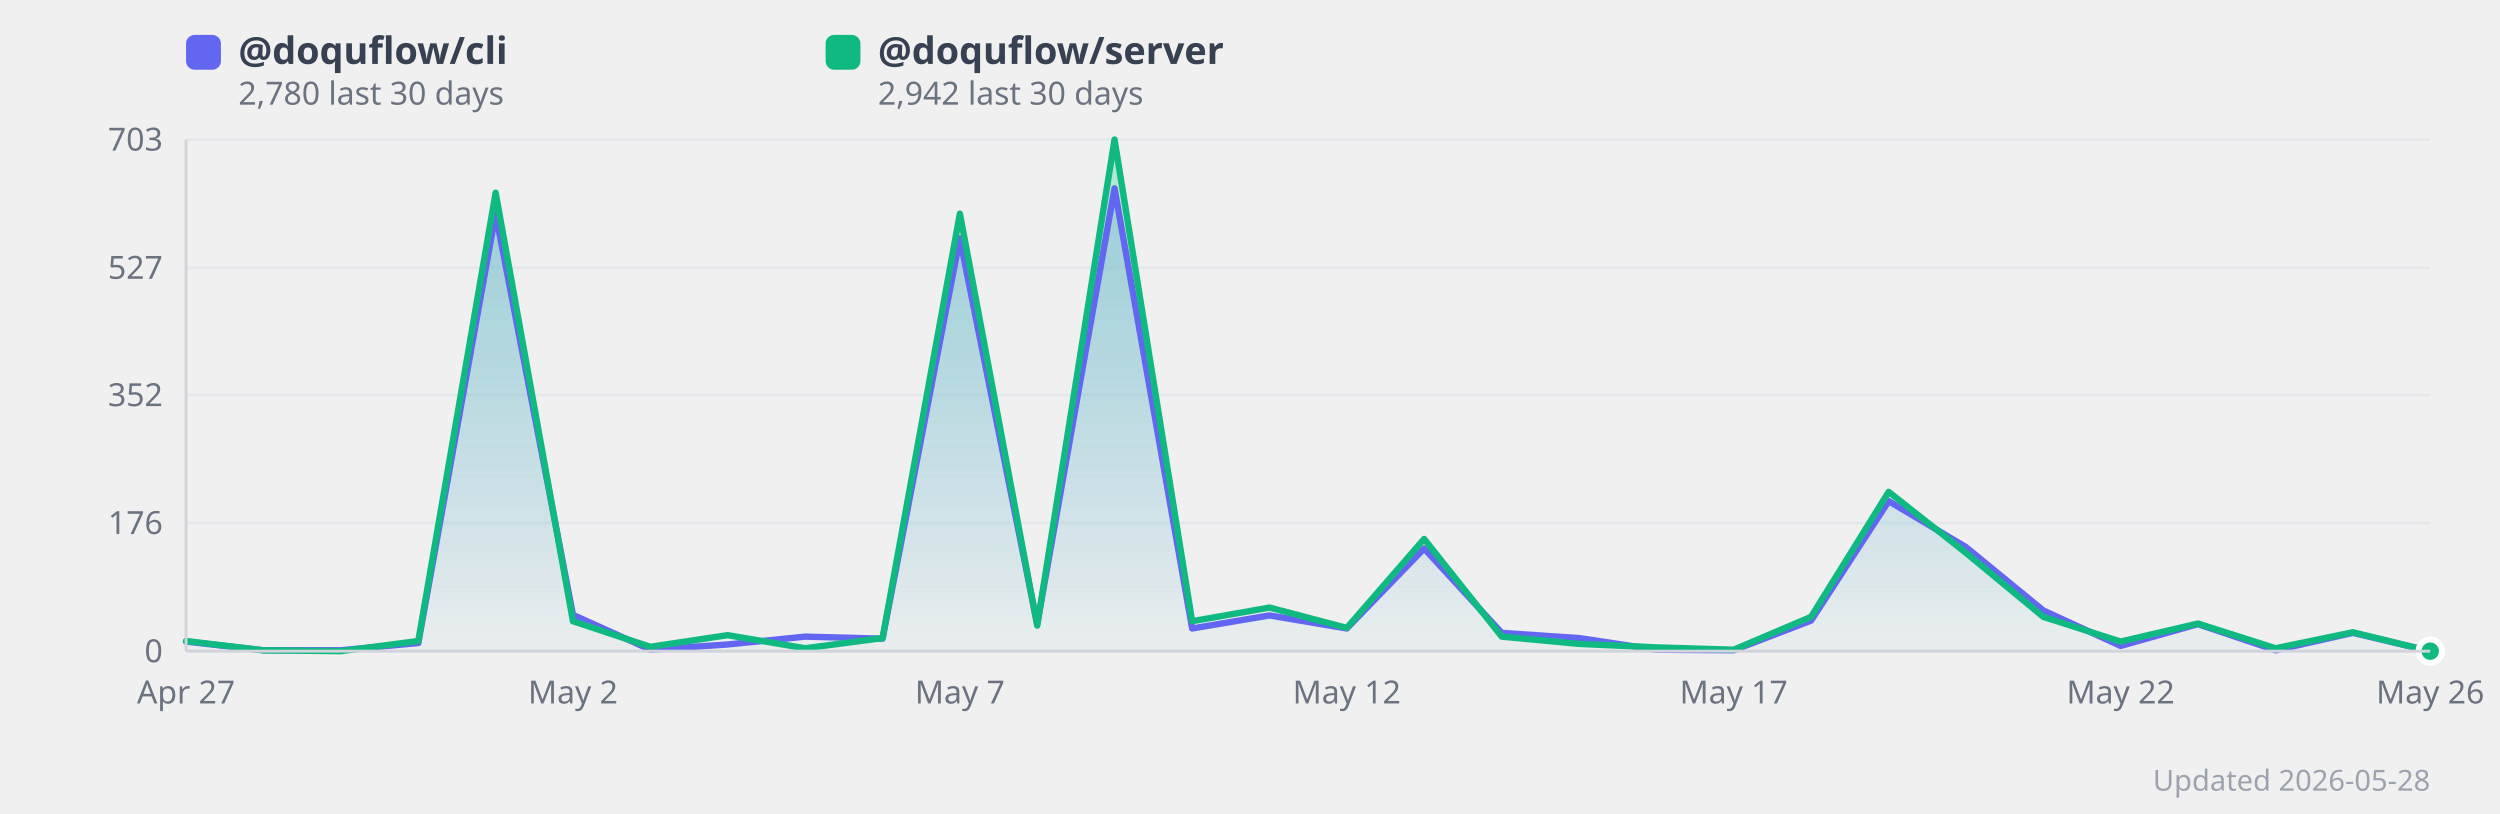
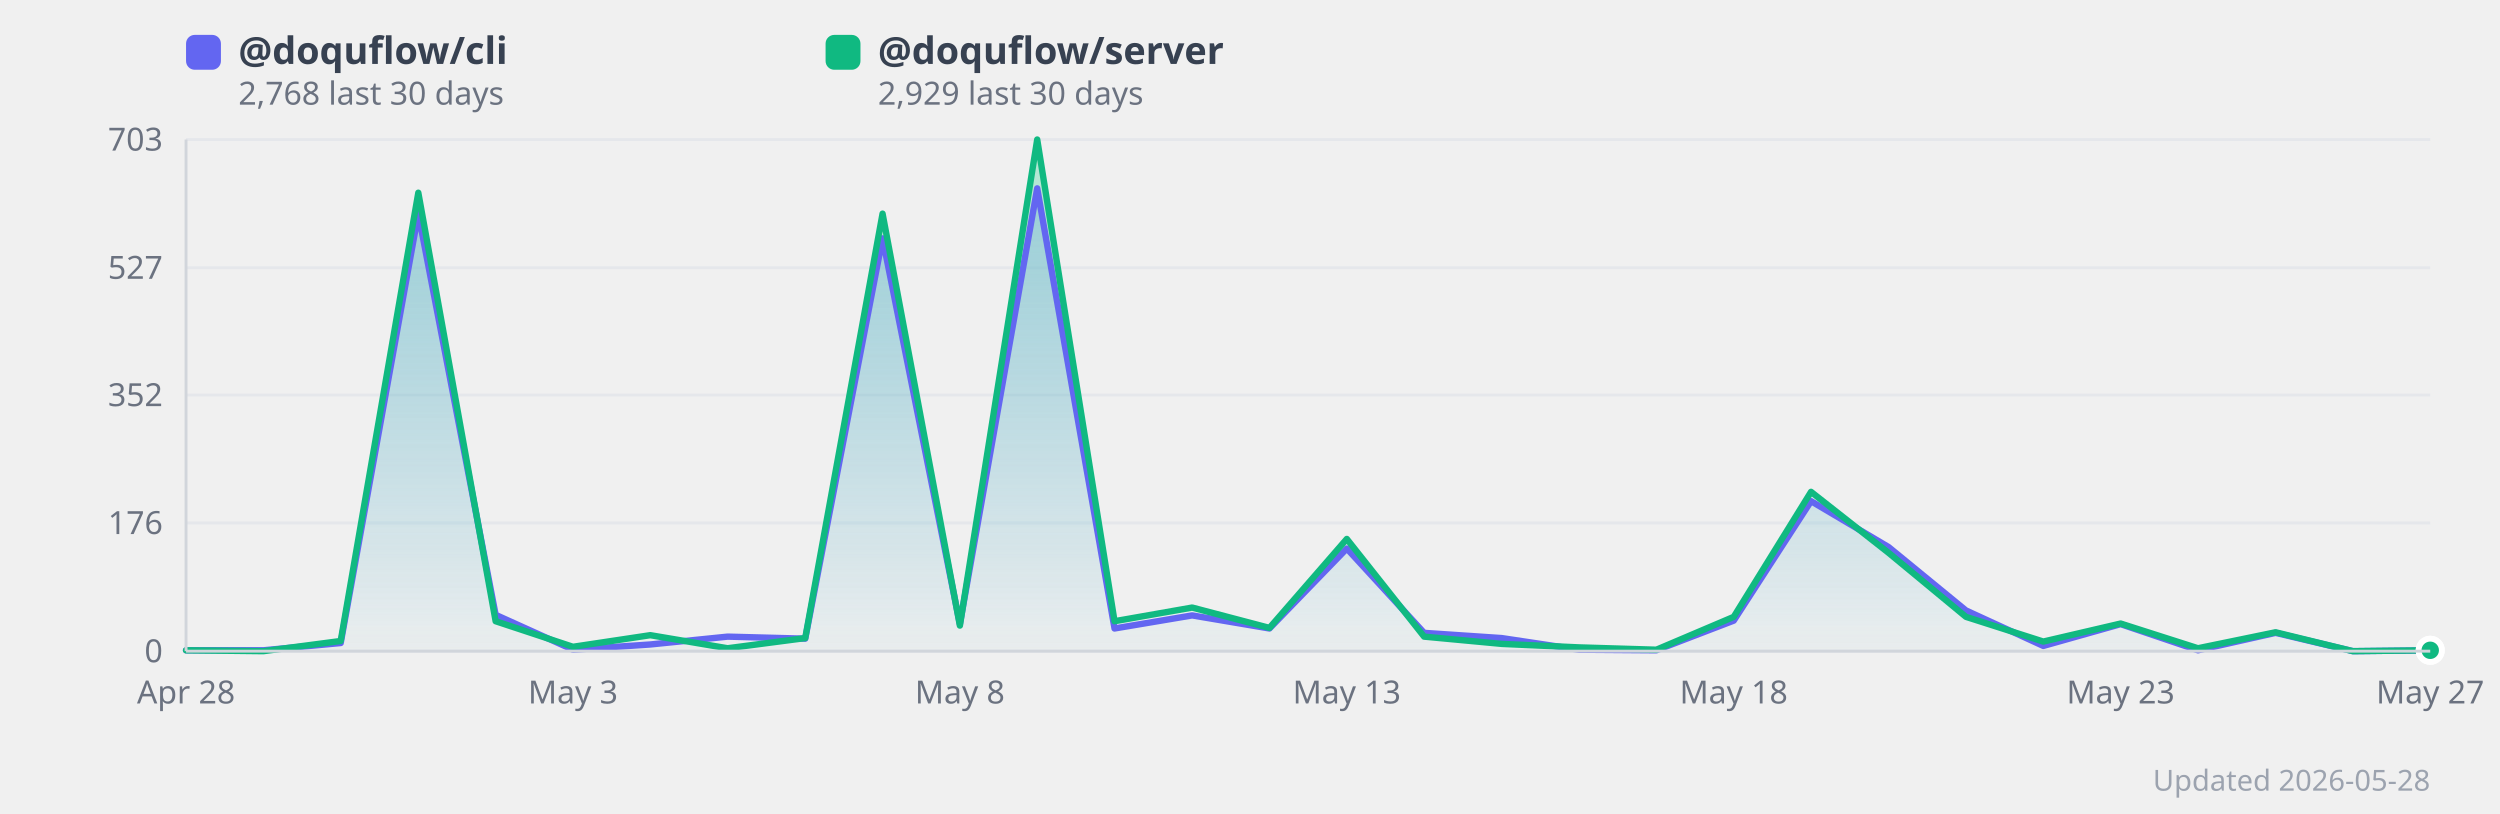
<svg xmlns="http://www.w3.org/2000/svg" width="860" height="280" viewBox="0 0 860 280" style="background:#fff;border-radius:12px;font-family:system-ui,sans-serif">
  <defs>
    <linearGradient id="grad0" x1="0" y1="0" x2="0" y2="1">
      <stop offset="0%" stop-color="#818cf8" stop-opacity="0.35" />
      <stop offset="100%" stop-color="#818cf8" stop-opacity="0.02" />
    </linearGradient>
    <linearGradient id="grad1" x1="0" y1="0" x2="0" y2="1">
      <stop offset="0%" stop-color="#34d399" stop-opacity="0.35" />
      <stop offset="100%" stop-color="#34d399" stop-opacity="0.02" />
    </linearGradient>
  </defs>
  <line x1="64" y1="224.0" x2="836" y2="224.0" stroke="#e5e7eb" stroke-width="1" />
  <text x="56" y="224.0" text-anchor="end" dominant-baseline="middle" font-size="11" fill="#6b7280">0</text>
  <line x1="64" y1="179.9" x2="836" y2="179.9" stroke="#e5e7eb" stroke-width="1" />
  <text x="56" y="179.9" text-anchor="end" dominant-baseline="middle" font-size="11" fill="#6b7280">176</text>
  <line x1="64" y1="135.9" x2="836" y2="135.9" stroke="#e5e7eb" stroke-width="1" />
  <text x="56" y="135.9" text-anchor="end" dominant-baseline="middle" font-size="11" fill="#6b7280">352</text>
  <line x1="64" y1="92.1" x2="836" y2="92.1" stroke="#e5e7eb" stroke-width="1" />
  <text x="56" y="92.1" text-anchor="end" dominant-baseline="middle" font-size="11" fill="#6b7280">527</text>
  <line x1="64" y1="48.0" x2="836" y2="48.0" stroke="#e5e7eb" stroke-width="1" />
  <text x="56" y="48.0" text-anchor="end" dominant-baseline="middle" font-size="11" fill="#6b7280">703</text>
-   <polygon points="64.0,220.7 90.6,223.7 117.2,223.7 143.9,221.2 170.5,73.5 197.1,211.5 223.7,223.5 250.3,221.7 277.0,219.0 303.6,219.7 330.2,82.0 356.8,214.7 383.4,64.8 410.1,216.2 436.7,211.7 463.3,216.2 489.9,188.7 516.6,217.7 543.2,219.5 569.8,223.5 596.4,223.7 623.0,213.5 649.7,172.4 676.3,188.2 702.9,210.0 729.5,222.2 756.1,214.7 782.8,223.7 809.4,217.7 836.0,224.0 836.0,224.0 64.0,224.0" fill="url(#grad0)" />
-   <polygon points="64.0,220.5 90.6,223.7 117.2,224.0 143.9,220.5 170.5,66.3 197.1,213.7 223.7,222.5 250.3,218.5 277.0,223.0 303.6,219.5 330.2,73.5 356.8,215.2 383.4,48.0 410.1,213.7 436.7,209.0 463.3,216.0 489.9,185.4 516.6,219.0 543.2,221.5 569.8,222.7 596.4,223.5 623.0,212.2 649.7,169.2 676.3,190.2 702.9,212.2 729.5,220.7 756.1,214.5 782.8,223.0 809.4,217.5 836.0,224.0 836.0,224.0 64.0,224.0" fill="url(#grad1)" />
-   <polyline points="64.0,220.7 90.6,223.7 117.2,223.7 143.9,221.2 170.5,73.5 197.1,211.5 223.7,223.5 250.3,221.7 277.0,219.0 303.6,219.7 330.2,82.0 356.8,214.7 383.4,64.8 410.1,216.2 436.7,211.7 463.3,216.2 489.9,188.7 516.6,217.7 543.2,219.5 569.8,223.5 596.4,223.7 623.0,213.5 649.7,172.4 676.3,188.2 702.9,210.0 729.5,222.2 756.1,214.7 782.8,223.7 809.4,217.7 836.0,224.0" fill="none" stroke="#6366f1" stroke-width="2.2" stroke-linejoin="round" stroke-linecap="round" />
-   <polyline points="64.0,220.5 90.6,223.7 117.2,224.0 143.9,220.5 170.5,66.3 197.1,213.7 223.7,222.5 250.3,218.5 277.0,223.0 303.6,219.5 330.2,73.5 356.8,215.2 383.4,48.0 410.1,213.7 436.7,209.0 463.3,216.0 489.9,185.4 516.6,219.0 543.2,221.5 569.8,222.7 596.4,223.5 623.0,212.2 649.7,169.2 676.3,190.2 702.9,212.2 729.5,220.7 756.1,214.5 782.8,223.0 809.4,217.5 836.0,224.0" fill="none" stroke="#10b981" stroke-width="2.2" stroke-linejoin="round" stroke-linecap="round" />
-   <text x="64.0" y="242" text-anchor="middle" font-size="11" fill="#6b7280">Apr 27</text>
-   <text x="197.1" y="242" text-anchor="middle" font-size="11" fill="#6b7280">May 2</text>
-   <text x="330.2" y="242" text-anchor="middle" font-size="11" fill="#6b7280">May 7</text>
-   <text x="463.3" y="242" text-anchor="middle" font-size="11" fill="#6b7280">May 12</text>
-   <text x="596.4" y="242" text-anchor="middle" font-size="11" fill="#6b7280">May 17</text>
-   <text x="729.5" y="242" text-anchor="middle" font-size="11" fill="#6b7280">May 22</text>
-   <text x="836.0" y="242" text-anchor="middle" font-size="11" fill="#6b7280">May 26</text>
-   <circle cx="836.0" cy="224.0" r="4" fill="#6366f1" stroke="#fff" stroke-width="2">
+   <polygon points="64.0,223.7 90.6,223.7 117.2,221.2 143.9,73.5 170.5,211.5 197.1,223.5 223.7,221.7 250.3,219.0 277.0,219.7 303.6,82.0 330.2,214.7 356.8,64.8 383.4,216.2 410.1,211.7 436.7,216.2 463.3,188.7 489.9,217.7 516.6,219.5 543.2,223.5 569.8,223.7 596.4,213.5 623.0,172.4 649.7,188.2 676.3,210.0 702.9,222.2 729.5,214.7 756.1,223.7 782.8,217.7 809.4,224.0 836.0,223.7 836.0,224.0 64.0,224.0" fill="url(#grad0)" />
+   <polygon points="64.0,223.7 90.6,224.0 117.2,220.5 143.9,66.3 170.5,213.7 197.1,222.5 223.7,218.5 250.3,223.0 277.0,219.5 303.6,73.5 330.2,215.2 356.8,48.0 383.4,213.7 410.1,209.0 436.7,216.0 463.3,185.4 489.9,219.0 516.6,221.5 543.2,222.7 569.8,223.5 596.4,212.2 623.0,169.2 649.7,190.2 676.3,212.2 702.9,220.7 729.5,214.5 756.1,223.0 782.8,217.5 809.4,224.0 836.0,223.7 836.0,224.0 64.0,224.0" fill="url(#grad1)" />
+   <polyline points="64.0,223.7 90.6,223.7 117.2,221.2 143.9,73.5 170.5,211.5 197.1,223.5 223.7,221.7 250.3,219.0 277.0,219.7 303.6,82.0 330.2,214.7 356.8,64.8 383.4,216.2 410.1,211.7 436.7,216.2 463.3,188.7 489.9,217.7 516.6,219.5 543.2,223.5 569.8,223.7 596.4,213.5 623.0,172.4 649.7,188.2 676.3,210.0 702.9,222.2 729.5,214.7 756.1,223.7 782.8,217.7 809.4,224.0 836.0,223.7" fill="none" stroke="#6366f1" stroke-width="2.2" stroke-linejoin="round" stroke-linecap="round" />
+   <polyline points="64.0,223.7 90.6,224.0 117.2,220.5 143.9,66.3 170.5,213.7 197.1,222.5 223.7,218.5 250.3,223.0 277.0,219.5 303.6,73.5 330.2,215.2 356.8,48.0 383.4,213.7 410.1,209.0 436.7,216.0 463.3,185.4 489.9,219.0 516.6,221.5 543.2,222.7 569.8,223.5 596.4,212.2 623.0,169.2 649.7,190.2 676.3,212.2 702.9,220.7 729.5,214.5 756.1,223.0 782.8,217.5 809.4,224.0 836.0,223.7" fill="none" stroke="#10b981" stroke-width="2.2" stroke-linejoin="round" stroke-linecap="round" />
+   <text x="64.0" y="242" text-anchor="middle" font-size="11" fill="#6b7280">Apr 28</text>
+   <text x="197.1" y="242" text-anchor="middle" font-size="11" fill="#6b7280">May 3</text>
+   <text x="330.2" y="242" text-anchor="middle" font-size="11" fill="#6b7280">May 8</text>
+   <text x="463.3" y="242" text-anchor="middle" font-size="11" fill="#6b7280">May 13</text>
+   <text x="596.4" y="242" text-anchor="middle" font-size="11" fill="#6b7280">May 18</text>
+   <text x="729.5" y="242" text-anchor="middle" font-size="11" fill="#6b7280">May 23</text>
+   <text x="836.0" y="242" text-anchor="middle" font-size="11" fill="#6b7280">May 27</text>
+   <circle cx="836.0" cy="223.7" r="4" fill="#6366f1" stroke="#fff" stroke-width="2">
      </circle>
-   <circle cx="836.0" cy="224.0" r="4" fill="#10b981" stroke="#fff" stroke-width="2">
+   <circle cx="836.0" cy="223.7" r="4" fill="#10b981" stroke="#fff" stroke-width="2">
      </circle>
  <rect x="64" y="12" width="12" height="12" rx="3" fill="#6366f1" />
  <text x="82" y="22" font-size="13" fill="#374151" font-weight="600">
      @doquflow/cli
    </text>
  <text x="82" y="36" font-size="11" fill="#6b7280">
-       2,780 last 30 days
+       2,768 last 30 days
    </text>
  <rect x="284" y="12" width="12" height="12" rx="3" fill="#10b981" />
  <text x="302" y="22" font-size="13" fill="#374151" font-weight="600">
      @doquflow/server
    </text>
  <text x="302" y="36" font-size="11" fill="#6b7280">
-       2,942 last 30 days
+       2,929 last 30 days
    </text>
  <text x="836" y="272" text-anchor="end" font-size="10" fill="#9ca3af">Updated 2026-05-28</text>
  <line x1="64" y1="48" x2="64" y2="224" stroke="#d1d5db" stroke-width="1" />
  <line x1="64" y1="224" x2="836" y2="224" stroke="#d1d5db" stroke-width="1" />
</svg>
